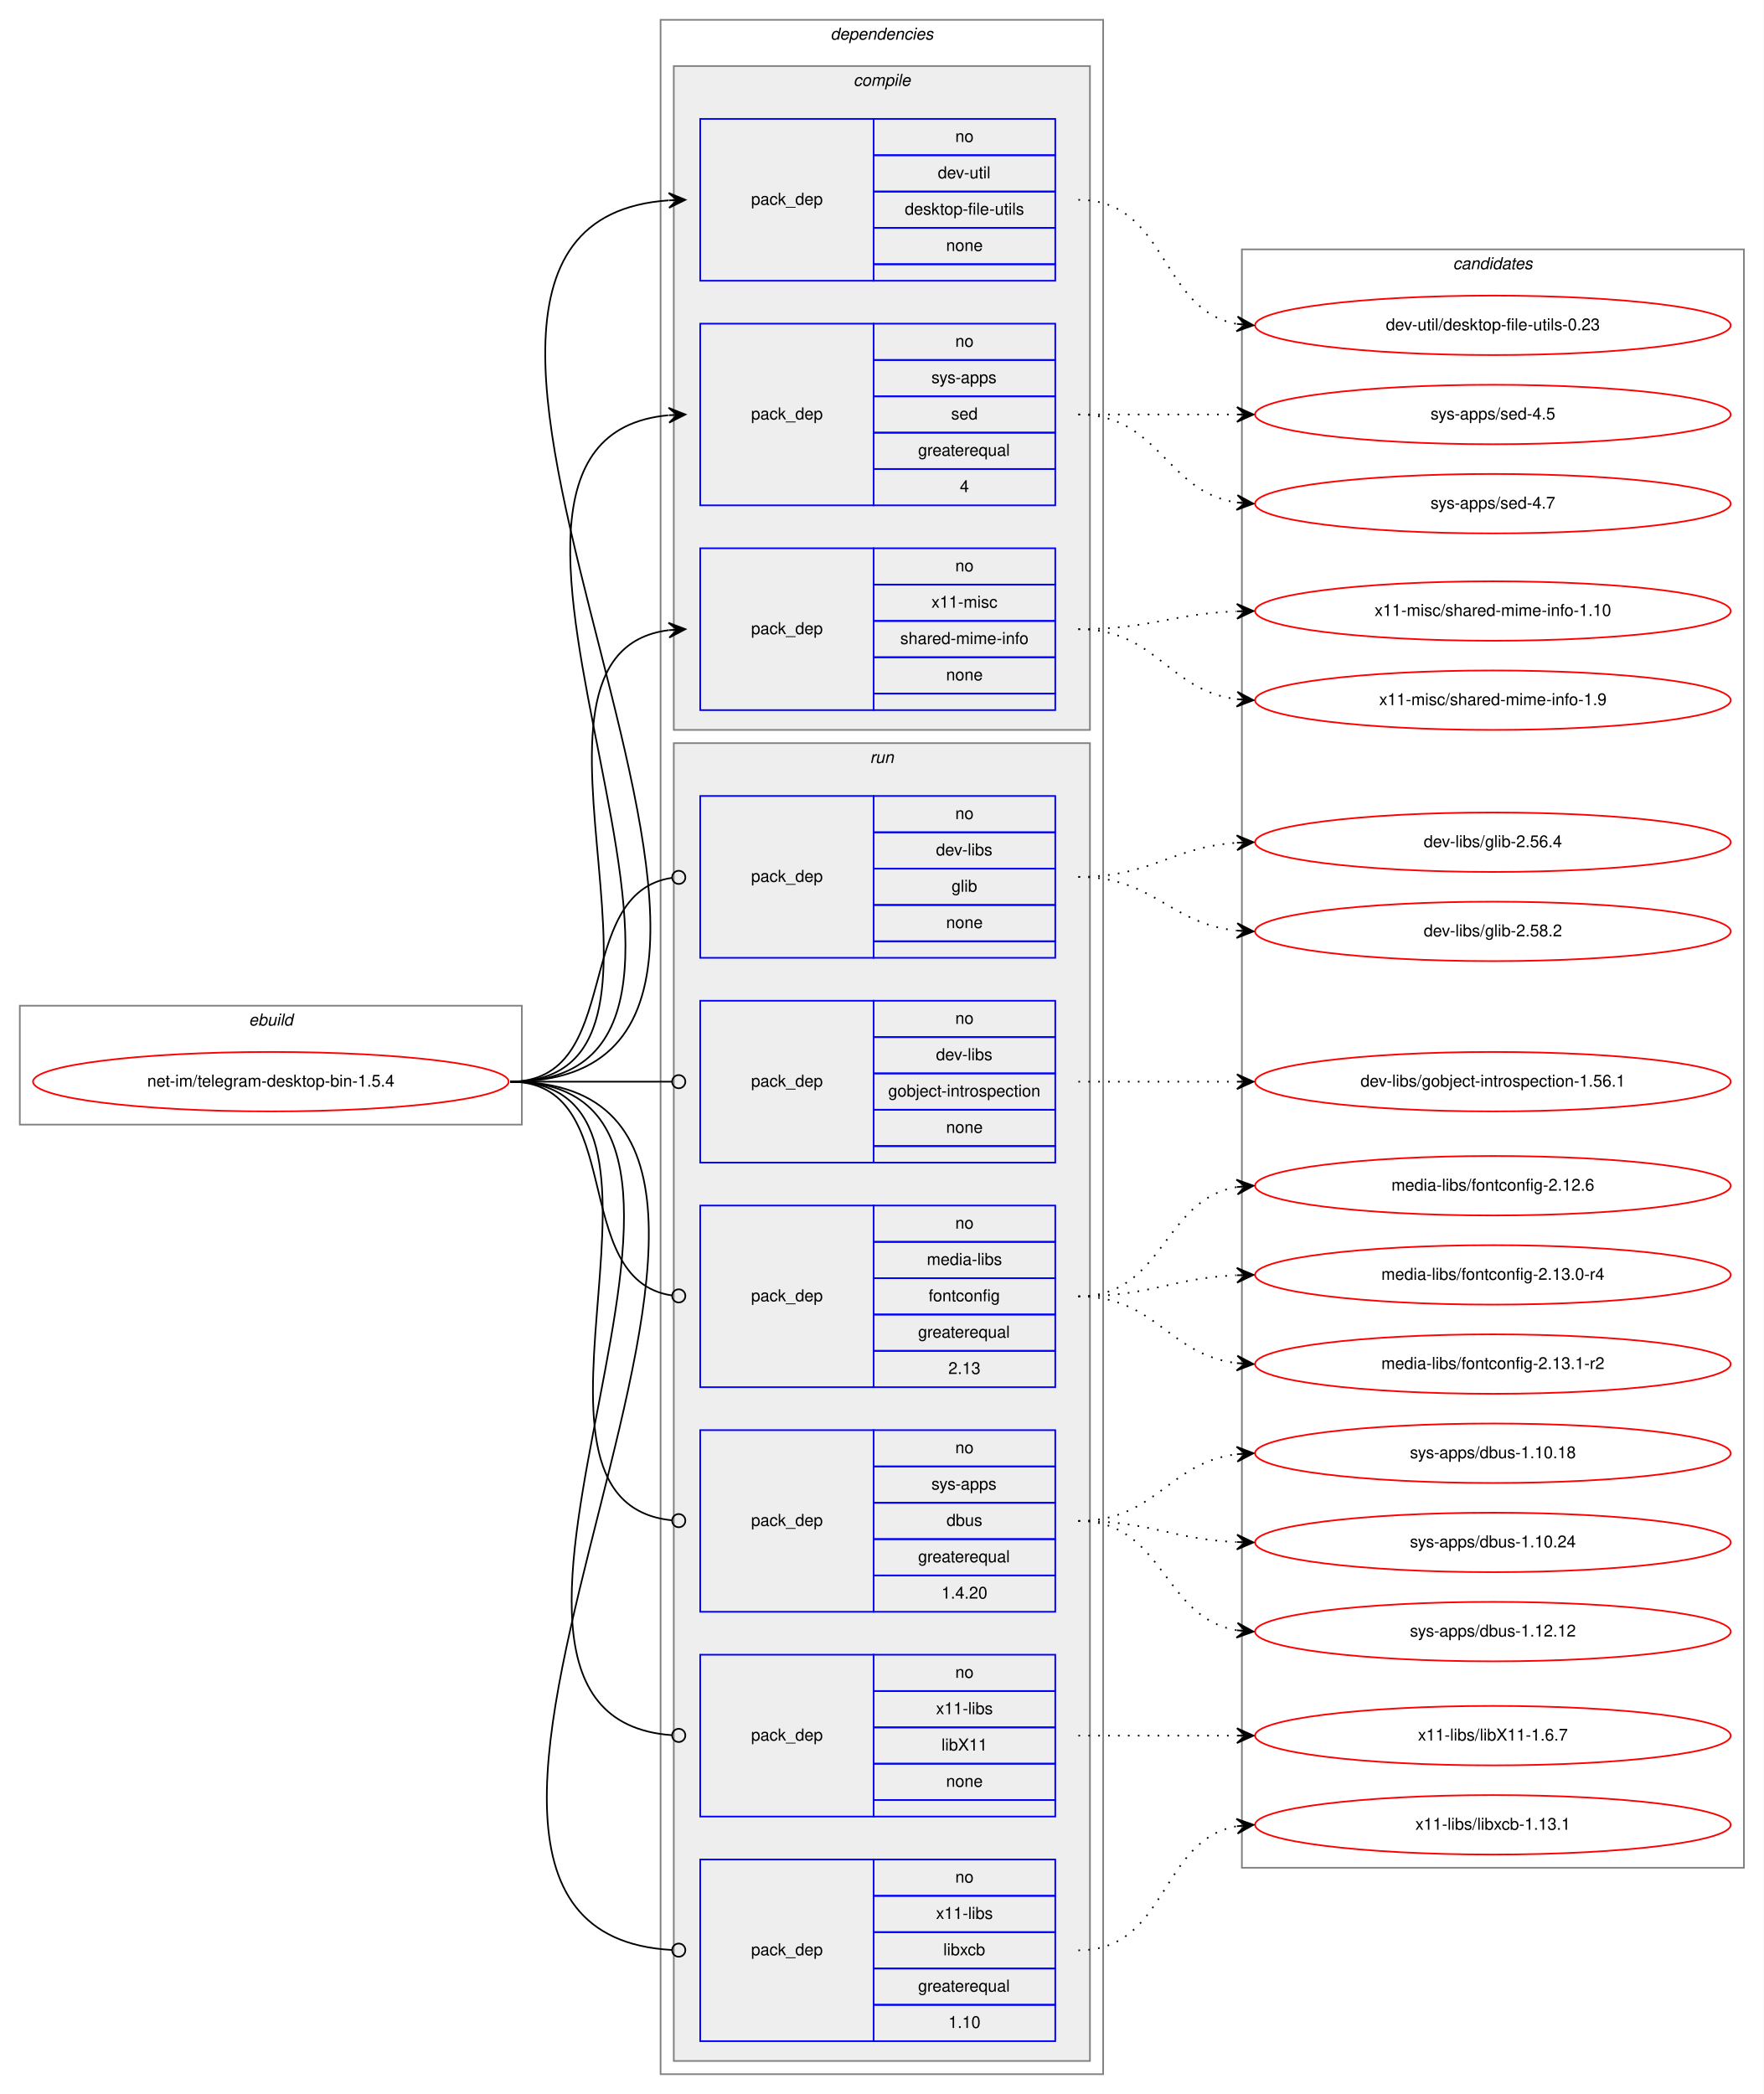
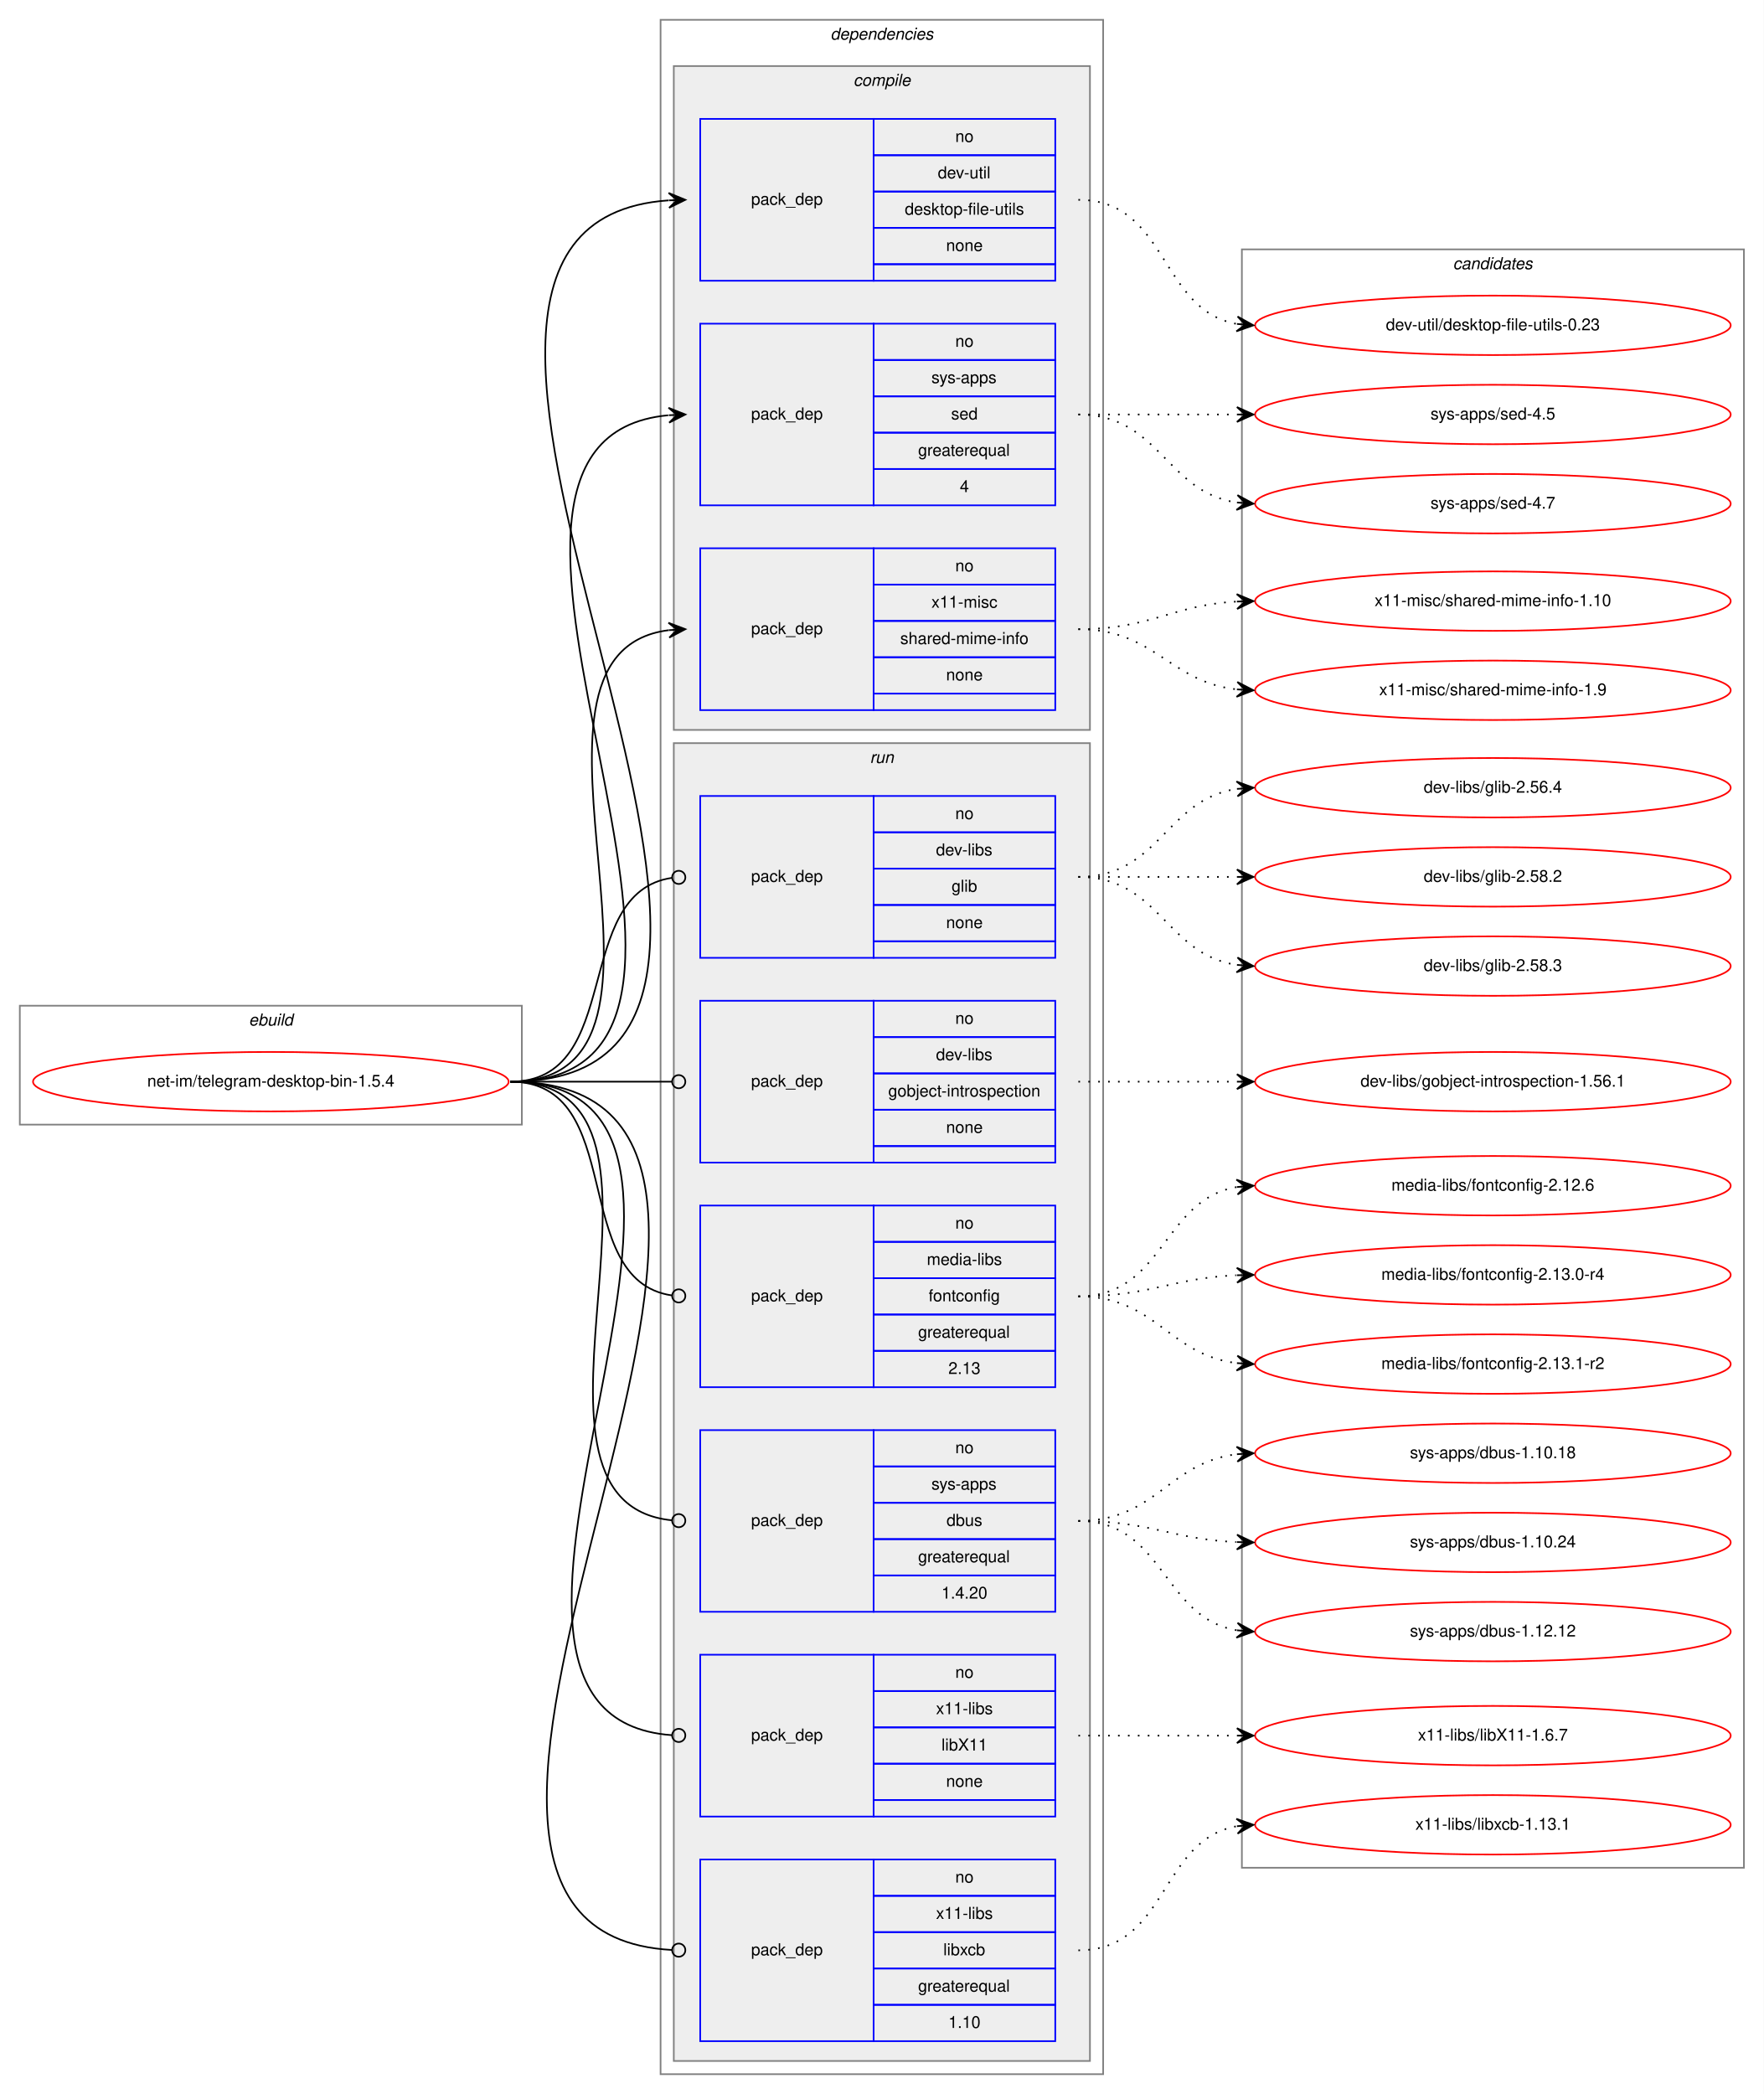
<svg xmlns="http://www.w3.org/2000/svg" xmlns:xlink="http://www.w3.org/1999/xlink" width="1068pt" height="1268pt" viewBox="0.00 0.00 1068.00 1268.00">
  <g id="graph0" class="graph" transform="scale(1 1) rotate(0) translate(4 1264)">
    <polygon fill="white" stroke="transparent" points="-4,4 -4,-1264 1064,-1264 1064,4 -4,4" />
    <g id="clust1" class="cluster">
      <polygon fill="none" stroke="gray" points="8,-583 8,-655 312,-655 312,-583 8,-583" />
      <text text-anchor="start" x="146.66" y="-643" font-family="Helvetica,sans-Serif" font-style="italic" font-size="10.00">ebuild</text>
    </g>
    <g id="clust2" class="cluster">
      <polygon fill="none" stroke="gray" points="396,-8 396,-1252 664,-1252 664,-8 396,-8" />
      <text text-anchor="start" x="498.88" y="-1240" font-family="Helvetica,sans-Serif" font-style="italic" font-size="10.00">dependencies</text>
    </g>
    <g id="clust3" class="cluster">
      <polygon fill="#eeeeee" stroke="gray" points="404,-822 404,-1224 656,-1224 656,-822 404,-822" />
      <text text-anchor="start" x="512.78" y="-1212" font-family="Helvetica,sans-Serif" font-style="italic" font-size="10.00">compile</text>
    </g>
    <g id="clust8" class="cluster">
      <polygon fill="#eeeeee" stroke="gray" points="404,-16 404,-814 656,-814 656,-16 404,-16" />
      <text text-anchor="start" x="522.78" y="-802" font-family="Helvetica,sans-Serif" font-style="italic" font-size="10.00">run</text>
    </g>
    <g id="clust15" class="cluster">
      <polygon fill="none" stroke="gray" points="748,-133 748,-1113 1052,-1113 1052,-133 748,-133" />
      <text text-anchor="start" x="875.82" y="-1101" font-family="Helvetica,sans-Serif" font-style="italic" font-size="10.00">candidates</text>
    </g>
    <g id="node1" class="node">
      <g id="a_node1">
        <a xlink:href="../net-im/telegram-desktop-bin-1.5.4.svg" xlink:title="net-im/telegram-desktop-bin-1.5.4">
          <ellipse fill="none" stroke="red" cx="160" cy="-609" rx="144" ry="18" />
          <text text-anchor="middle" x="160" y="-606" font-family="Helvetica,sans-Serif" font-size="10.00">net-im/telegram-desktop-bin-1.5.4</text>
        </a>
      </g>
    </g>
    <g id="node2" class="node">
      <polygon fill="none" stroke="blue" points="420,-1094 420,-1192 525,-1192 525,-1094 420,-1094" />
      <text text-anchor="start" x="450.82" y="-1140" font-family="Helvetica,sans-Serif" font-size="10.00">pack_dep</text>
      <polygon fill="none" stroke="blue" points="525,-1170 525,-1192 635,-1192 635,-1170 525,-1170" />
      <text text-anchor="start" x="574.44" y="-1178" font-family="Helvetica,sans-Serif" font-size="10.00">no</text>
      <polygon fill="none" stroke="blue" points="525,-1148 525,-1170 635,-1170 635,-1148 525,-1148" />
      <text text-anchor="start" x="563.89" y="-1156" font-family="Helvetica,sans-Serif" font-size="10.00">dev-util</text>
      <polygon fill="none" stroke="blue" points="525,-1126 525,-1148 635,-1148 635,-1126 525,-1126" />
      <text text-anchor="start" x="543.89" y="-1134" font-family="Helvetica,sans-Serif" font-size="10.00">desktop-file-utils</text>
      <polygon fill="none" stroke="blue" points="525,-1104 525,-1126 635,-1126 635,-1104 525,-1104" />
      <text text-anchor="start" x="568.88" y="-1112" font-family="Helvetica,sans-Serif" font-size="10.00">none</text>
      <polygon fill="none" stroke="blue" points="525,-1094 525,-1104 635,-1104 635,-1094 525,-1094" />
    </g>
    <g id="edge1" class="edge">
      <path fill="none" stroke="black" d="M305,-609C543.42,-609 179.98,-1127.47 400.76,-1142.66" />
      <polygon fill="black" stroke="black" points="411,-1143 400.86,-1147.17 406,-1142.83 401.01,-1142.67 401.01,-1142.67 401.01,-1142.67 406,-1142.83 401.16,-1138.17 411,-1143 411,-1143" />
    </g>
    <g id="node3" class="node">
      <polygon fill="none" stroke="blue" points="420,-958 420,-1068 525,-1068 525,-958 420,-958" />
      <text text-anchor="start" x="450.82" y="-1010" font-family="Helvetica,sans-Serif" font-size="10.00">pack_dep</text>
      <polygon fill="none" stroke="blue" points="525,-1046 525,-1068 635,-1068 635,-1046 525,-1046" />
      <text text-anchor="start" x="574.44" y="-1054" font-family="Helvetica,sans-Serif" font-size="10.00">no</text>
      <polygon fill="none" stroke="blue" points="525,-1024 525,-1046 635,-1046 635,-1024 525,-1024" />
      <text text-anchor="start" x="560" y="-1032" font-family="Helvetica,sans-Serif" font-size="10.00">sys-apps</text>
      <polygon fill="none" stroke="blue" points="525,-1002 525,-1024 635,-1024 635,-1002 525,-1002" />
      <text text-anchor="start" x="571.94" y="-1010" font-family="Helvetica,sans-Serif" font-size="10.00">sed</text>
      <polygon fill="none" stroke="blue" points="525,-980 525,-1002 635,-1002 635,-980 525,-980" />
      <text text-anchor="start" x="551.94" y="-988" font-family="Helvetica,sans-Serif" font-size="10.00">greaterequal</text>
      <polygon fill="none" stroke="blue" points="525,-958 525,-980 635,-980 635,-958 525,-958" />
      <text text-anchor="start" x="577.22" y="-966" font-family="Helvetica,sans-Serif" font-size="10.00">4</text>
    </g>
    <g id="edge2" class="edge">
      <path fill="none" stroke="black" d="M305,-609C487.01,-609 235.56,-997.37 400.63,-1012.54" />
      <polygon fill="black" stroke="black" points="411,-1013 400.81,-1017.06 406,-1012.78 401.01,-1012.56 401.01,-1012.56 401.01,-1012.56 406,-1012.78 401.21,-1008.06 411,-1013 411,-1013" />
    </g>
    <g id="node4" class="node">
      <polygon fill="none" stroke="blue" points="420,-834 420,-932 525,-932 525,-834 420,-834" />
      <text text-anchor="start" x="450.82" y="-880" font-family="Helvetica,sans-Serif" font-size="10.00">pack_dep</text>
      <polygon fill="none" stroke="blue" points="525,-910 525,-932 635,-932 635,-910 525,-910" />
      <text text-anchor="start" x="574.44" y="-918" font-family="Helvetica,sans-Serif" font-size="10.00">no</text>
      <polygon fill="none" stroke="blue" points="525,-888 525,-910 635,-910 635,-888 525,-888" />
      <text text-anchor="start" x="560" y="-896" font-family="Helvetica,sans-Serif" font-size="10.00">x11-misc</text>
      <polygon fill="none" stroke="blue" points="525,-866 525,-888 635,-888 635,-866 525,-866" />
      <text text-anchor="start" x="541.11" y="-874" font-family="Helvetica,sans-Serif" font-size="10.00">shared-mime-info</text>
      <polygon fill="none" stroke="blue" points="525,-844 525,-866 635,-866 635,-844 525,-844" />
      <text text-anchor="start" x="568.88" y="-852" font-family="Helvetica,sans-Serif" font-size="10.00">none</text>
      <polygon fill="none" stroke="blue" points="525,-834 525,-844 635,-844 635,-834 525,-834" />
    </g>
    <g id="edge3" class="edge">
      <path fill="none" stroke="black" d="M305,-609C432,-609 288.7,-868.22 400.92,-882.4" />
      <polygon fill="black" stroke="black" points="411,-883 400.75,-886.89 406.01,-882.7 401.02,-882.4 401.02,-882.4 401.02,-882.4 406.01,-882.7 401.29,-877.91 411,-883 411,-883" />
    </g>
    <g id="node5" class="node">
      <polygon fill="none" stroke="blue" points="420,-684 420,-782 525,-782 525,-684 420,-684" />
      <text text-anchor="start" x="450.82" y="-730" font-family="Helvetica,sans-Serif" font-size="10.00">pack_dep</text>
      <polygon fill="none" stroke="blue" points="525,-760 525,-782 635,-782 635,-760 525,-760" />
      <text text-anchor="start" x="574.44" y="-768" font-family="Helvetica,sans-Serif" font-size="10.00">no</text>
      <polygon fill="none" stroke="blue" points="525,-738 525,-760 635,-760 635,-738 525,-738" />
      <text text-anchor="start" x="562.78" y="-746" font-family="Helvetica,sans-Serif" font-size="10.00">dev-libs</text>
      <polygon fill="none" stroke="blue" points="525,-716 525,-738 635,-738 635,-716 525,-716" />
      <text text-anchor="start" x="572.22" y="-724" font-family="Helvetica,sans-Serif" font-size="10.00">glib</text>
      <polygon fill="none" stroke="blue" points="525,-694 525,-716 635,-716 635,-694 525,-694" />
      <text text-anchor="start" x="568.88" y="-702" font-family="Helvetica,sans-Serif" font-size="10.00">none</text>
      <polygon fill="none" stroke="blue" points="525,-684 525,-694 635,-694 635,-684 525,-684" />
    </g>
    <g id="edge4" class="edge">
      <path fill="none" stroke="black" d="M305,-609C374.67,-609 341.37,-723.5 403,-732.45" />
      <ellipse fill="none" stroke="black" cx="407.01" cy="-732.72" rx="4" ry="4" />
    </g>
    <g id="node6" class="node">
      <polygon fill="none" stroke="blue" points="420,-560 420,-658 525,-658 525,-560 420,-560" />
      <text text-anchor="start" x="450.82" y="-606" font-family="Helvetica,sans-Serif" font-size="10.00">pack_dep</text>
      <polygon fill="none" stroke="blue" points="525,-636 525,-658 635,-658 635,-636 525,-636" />
      <text text-anchor="start" x="574.44" y="-644" font-family="Helvetica,sans-Serif" font-size="10.00">no</text>
      <polygon fill="none" stroke="blue" points="525,-614 525,-636 635,-636 635,-614 525,-614" />
      <text text-anchor="start" x="562.78" y="-622" font-family="Helvetica,sans-Serif" font-size="10.00">dev-libs</text>
      <polygon fill="none" stroke="blue" points="525,-592 525,-614 635,-614 635,-592 525,-592" />
      <text text-anchor="start" x="533.88" y="-600" font-family="Helvetica,sans-Serif" font-size="10.00">gobject-introspection</text>
      <polygon fill="none" stroke="blue" points="525,-570 525,-592 635,-592 635,-570 525,-570" />
      <text text-anchor="start" x="568.88" y="-578" font-family="Helvetica,sans-Serif" font-size="10.00">none</text>
      <polygon fill="none" stroke="blue" points="525,-560 525,-570 635,-570 635,-560 525,-560" />
    </g>
    <g id="edge5" class="edge">
      <path fill="none" stroke="black" d="M305,-609C349.26,-609 362.33,-609 402.82,-609" />
      <ellipse fill="none" stroke="black" cx="407" cy="-609" rx="4" ry="4" />
    </g>
    <g id="node7" class="node">
      <polygon fill="none" stroke="blue" points="420,-424 420,-534 525,-534 525,-424 420,-424" />
      <text text-anchor="start" x="450.82" y="-476" font-family="Helvetica,sans-Serif" font-size="10.00">pack_dep</text>
      <polygon fill="none" stroke="blue" points="525,-512 525,-534 635,-534 635,-512 525,-512" />
      <text text-anchor="start" x="574.44" y="-520" font-family="Helvetica,sans-Serif" font-size="10.00">no</text>
      <polygon fill="none" stroke="blue" points="525,-490 525,-512 635,-512 635,-490 525,-490" />
      <text text-anchor="start" x="557.22" y="-498" font-family="Helvetica,sans-Serif" font-size="10.00">media-libs</text>
      <polygon fill="none" stroke="blue" points="525,-468 525,-490 635,-490 635,-468 525,-468" />
      <text text-anchor="start" x="558.32" y="-476" font-family="Helvetica,sans-Serif" font-size="10.00">fontconfig</text>
      <polygon fill="none" stroke="blue" points="525,-446 525,-468 635,-468 635,-446 525,-446" />
      <text text-anchor="start" x="551.94" y="-454" font-family="Helvetica,sans-Serif" font-size="10.00">greaterequal</text>
      <polygon fill="none" stroke="blue" points="525,-424 525,-446 635,-446 635,-424 525,-424" />
      <text text-anchor="start" x="570.27" y="-432" font-family="Helvetica,sans-Serif" font-size="10.00">2.13</text>
    </g>
    <g id="edge6" class="edge">
      <path fill="none" stroke="black" d="M305,-609C376.64,-609 339.64,-488.96 402.79,-479.58" />
      <ellipse fill="none" stroke="black" cx="407.01" cy="-479.28" rx="4" ry="4" />
    </g>
    <g id="node8" class="node">
      <polygon fill="none" stroke="blue" points="420,-288 420,-398 525,-398 525,-288 420,-288" />
      <text text-anchor="start" x="450.82" y="-340" font-family="Helvetica,sans-Serif" font-size="10.00">pack_dep</text>
      <polygon fill="none" stroke="blue" points="525,-376 525,-398 635,-398 635,-376 525,-376" />
      <text text-anchor="start" x="574.44" y="-384" font-family="Helvetica,sans-Serif" font-size="10.00">no</text>
      <polygon fill="none" stroke="blue" points="525,-354 525,-376 635,-376 635,-354 525,-354" />
      <text text-anchor="start" x="560" y="-362" font-family="Helvetica,sans-Serif" font-size="10.00">sys-apps</text>
      <polygon fill="none" stroke="blue" points="525,-332 525,-354 635,-354 635,-332 525,-332" />
      <text text-anchor="start" x="569.16" y="-340" font-family="Helvetica,sans-Serif" font-size="10.00">dbus</text>
      <polygon fill="none" stroke="blue" points="525,-310 525,-332 635,-332 635,-310 525,-310" />
      <text text-anchor="start" x="551.94" y="-318" font-family="Helvetica,sans-Serif" font-size="10.00">greaterequal</text>
      <polygon fill="none" stroke="blue" points="525,-288 525,-310 635,-310 635,-288 525,-288" />
      <text text-anchor="start" x="566.1" y="-296" font-family="Helvetica,sans-Serif" font-size="10.00">1.4.20</text>
    </g>
    <g id="edge7" class="edge">
      <path fill="none" stroke="black" d="M305,-609C429.4,-609 290.27,-354.82 402.84,-343.4" />
      <ellipse fill="none" stroke="black" cx="407" cy="-343.19" rx="4" ry="4" />
    </g>
    <g id="node9" class="node">
      <polygon fill="none" stroke="blue" points="420,-164 420,-262 525,-262 525,-164 420,-164" />
      <text text-anchor="start" x="450.82" y="-210" font-family="Helvetica,sans-Serif" font-size="10.00">pack_dep</text>
      <polygon fill="none" stroke="blue" points="525,-240 525,-262 635,-262 635,-240 525,-240" />
      <text text-anchor="start" x="574.44" y="-248" font-family="Helvetica,sans-Serif" font-size="10.00">no</text>
      <polygon fill="none" stroke="blue" points="525,-218 525,-240 635,-240 635,-218 525,-218" />
      <text text-anchor="start" x="562.78" y="-226" font-family="Helvetica,sans-Serif" font-size="10.00">x11-libs</text>
      <polygon fill="none" stroke="blue" points="525,-196 525,-218 635,-218 635,-196 525,-196" />
      <text text-anchor="start" x="566.11" y="-204" font-family="Helvetica,sans-Serif" font-size="10.00">libX11</text>
      <polygon fill="none" stroke="blue" points="525,-174 525,-196 635,-196 635,-174 525,-174" />
      <text text-anchor="start" x="568.88" y="-182" font-family="Helvetica,sans-Serif" font-size="10.00">none</text>
      <polygon fill="none" stroke="blue" points="525,-164 525,-174 635,-174 635,-164 525,-164" />
    </g>
    <g id="edge8" class="edge">
      <path fill="none" stroke="black" d="M305,-609C484.35,-609 236.77,-225.28 402.78,-213.29" />
      <ellipse fill="none" stroke="black" cx="407" cy="-213.14" rx="4" ry="4" />
    </g>
    <g id="node10" class="node">
      <polygon fill="none" stroke="blue" points="420,-28 420,-138 525,-138 525,-28 420,-28" />
      <text text-anchor="start" x="450.82" y="-80" font-family="Helvetica,sans-Serif" font-size="10.00">pack_dep</text>
      <polygon fill="none" stroke="blue" points="525,-116 525,-138 635,-138 635,-116 525,-116" />
      <text text-anchor="start" x="574.44" y="-124" font-family="Helvetica,sans-Serif" font-size="10.00">no</text>
      <polygon fill="none" stroke="blue" points="525,-94 525,-116 635,-116 635,-94 525,-94" />
      <text text-anchor="start" x="562.78" y="-102" font-family="Helvetica,sans-Serif" font-size="10.00">x11-libs</text>
      <polygon fill="none" stroke="blue" points="525,-72 525,-94 635,-94 635,-72 525,-72" />
      <text text-anchor="start" x="567.22" y="-80" font-family="Helvetica,sans-Serif" font-size="10.00">libxcb</text>
      <polygon fill="none" stroke="blue" points="525,-50 525,-72 635,-72 635,-50 525,-50" />
      <text text-anchor="start" x="551.94" y="-58" font-family="Helvetica,sans-Serif" font-size="10.00">greaterequal</text>
      <polygon fill="none" stroke="blue" points="525,-28 525,-50 635,-50 635,-28 525,-28" />
      <text text-anchor="start" x="570.27" y="-36" font-family="Helvetica,sans-Serif" font-size="10.00">1.10</text>
    </g>
    <g id="edge9" class="edge">
      <path fill="none" stroke="black" d="M305,-609C540.68,-609 181.13,-95.26 402.87,-83.22" />
      <ellipse fill="none" stroke="black" cx="407" cy="-83.11" rx="4" ry="4" />
    </g>
    <g id="node11" class="node">
      <g id="a_node11">
        <a xlink:href="../dev-util/desktop-file-utils-0.23.svg" xlink:title="dev-util/desktop-file-utils-0.23">
          <ellipse fill="none" stroke="red" cx="900" cy="-1067" rx="144" ry="18" />
          <text text-anchor="middle" x="900" y="-1064" font-family="Helvetica,sans-Serif" font-size="10.00">dev-util/desktop-file-utils-0.23</text>
        </a>
      </g>
    </g>
    <g id="edge10" class="edge">
      <path fill="none" stroke="black" stroke-dasharray="1,5" d="M649,-1143C703.35,-1143 698.01,-1076.2 744.89,-1067.85" />
      <polygon fill="black" stroke="black" points="755,-1067 745.41,-1072.33 750.02,-1067.42 745.04,-1067.84 745.04,-1067.84 745.04,-1067.84 750.02,-1067.42 744.66,-1063.36 755,-1067 755,-1067" />
    </g>
    <g id="node12" class="node">
      <g id="a_node12">
        <a xlink:href="../sys-apps/sed-4.5.svg" xlink:title="sys-apps/sed-4.5">
          <ellipse fill="none" stroke="red" cx="900" cy="-1013" rx="144" ry="18" />
          <text text-anchor="middle" x="900" y="-1010" font-family="Helvetica,sans-Serif" font-size="10.00">sys-apps/sed-4.5</text>
        </a>
      </g>
    </g>
    <g id="edge11" class="edge">
      <path fill="none" stroke="black" stroke-dasharray="1,5" d="M649,-1013C692.43,-1013 705.83,-1013 744.57,-1013" />
      <polygon fill="black" stroke="black" points="755,-1013 745,-1017.5 750,-1013 745,-1013 745,-1013 745,-1013 750,-1013 745,-1008.5 755,-1013 755,-1013" />
    </g>
    <g id="node13" class="node">
      <g id="a_node13">
        <a xlink:href="../sys-apps/sed-4.7.svg" xlink:title="sys-apps/sed-4.7">
          <ellipse fill="none" stroke="red" cx="900" cy="-959" rx="144" ry="18" />
          <text text-anchor="middle" x="900" y="-956" font-family="Helvetica,sans-Serif" font-size="10.00">sys-apps/sed-4.7</text>
        </a>
      </g>
    </g>
    <g id="edge12" class="edge">
      <path fill="none" stroke="black" stroke-dasharray="1,5" d="M649,-1013C698.26,-1013 701.85,-966.13 744.86,-959.72" />
      <polygon fill="black" stroke="black" points="755,-959 745.35,-964.2 750.01,-959.36 745.03,-959.71 745.03,-959.71 745.03,-959.71 750.01,-959.36 744.71,-955.22 755,-959 755,-959" />
    </g>
    <g id="node14" class="node">
      <g id="a_node14">
        <a xlink:href="../x11-misc/shared-mime-info-1.10.svg" xlink:title="x11-misc/shared-mime-info-1.10">
-           <ellipse fill="none" stroke="red" cx="900" cy="-894" rx="144" ry="18" />
-           <text text-anchor="middle" x="900" y="-891" font-family="Helvetica,sans-Serif" font-size="10.00">x11-misc/shared-mime-info-1.10</text>
+           <ellipse fill="none" stroke="red" cx="900" cy="-900" rx="144" ry="18" />
+           <text text-anchor="middle" x="900" y="-897" font-family="Helvetica,sans-Serif" font-size="10.00">x11-misc/shared-mime-info-1.10</text>
        </a>
      </g>
    </g>
    <g id="edge13" class="edge">
-       <path fill="none" stroke="black" stroke-dasharray="1,5" d="M649,-883C692.66,-883 705.65,-892.35 744.53,-893.81" />
-       <polygon fill="black" stroke="black" points="755,-894 744.92,-898.32 750,-893.91 745,-893.82 745,-893.82 745,-893.82 750,-893.91 745.08,-889.32 755,-894 755,-894" />
+       <path fill="none" stroke="black" stroke-dasharray="1,5" d="M649,-883C693.17,-883 705.51,-897.57 744.96,-899.73" />
+       <polygon fill="black" stroke="black" points="755,-900 744.88,-904.23 750,-899.87 745,-899.73 745,-899.73 745,-899.73 750,-899.87 745.12,-895.24 755,-900 755,-900" />
    </g>
    <g id="node15" class="node">
      <g id="a_node15">
        <a xlink:href="../x11-misc/shared-mime-info-1.9.svg" xlink:title="x11-misc/shared-mime-info-1.9">
-           <ellipse fill="none" stroke="red" cx="900" cy="-840" rx="144" ry="18" />
-           <text text-anchor="middle" x="900" y="-837" font-family="Helvetica,sans-Serif" font-size="10.00">x11-misc/shared-mime-info-1.9</text>
+           <ellipse fill="none" stroke="red" cx="900" cy="-846" rx="144" ry="18" />
+           <text text-anchor="middle" x="900" y="-843" font-family="Helvetica,sans-Serif" font-size="10.00">x11-misc/shared-mime-info-1.9</text>
        </a>
      </g>
    </g>
    <g id="edge14" class="edge">
-       <path fill="none" stroke="black" stroke-dasharray="1,5" d="M649,-883C696.27,-883 703.32,-845.83 744.93,-840.61" />
-       <polygon fill="black" stroke="black" points="755,-840 745.29,-845.09 750.01,-840.3 745.02,-840.6 745.02,-840.6 745.02,-840.6 750.01,-840.3 744.75,-836.11 755,-840 755,-840" />
+       <path fill="none" stroke="black" stroke-dasharray="1,5" d="M649,-883C695.29,-883 703.98,-851.15 744.83,-846.55" />
+       <polygon fill="black" stroke="black" points="755,-846 745.26,-851.04 750.01,-846.27 745.01,-846.54 745.01,-846.54 745.01,-846.54 750.01,-846.27 744.77,-842.05 755,-846 755,-846" />
    </g>
    <g id="node16" class="node">
      <g id="a_node16">
        <a xlink:href="../dev-libs/glib-2.56.4.svg" xlink:title="dev-libs/glib-2.56.4">
-           <ellipse fill="none" stroke="red" cx="900" cy="-754" rx="144" ry="18" />
-           <text text-anchor="middle" x="900" y="-751" font-family="Helvetica,sans-Serif" font-size="10.00">dev-libs/glib-2.56.4</text>
+           <ellipse fill="none" stroke="red" cx="900" cy="-787" rx="144" ry="18" />
+           <text text-anchor="middle" x="900" y="-784" font-family="Helvetica,sans-Serif" font-size="10.00">dev-libs/glib-2.56.4</text>
        </a>
      </g>
    </g>
    <g id="edge15" class="edge">
-       <path fill="none" stroke="black" stroke-dasharray="1,5" d="M649,-733C693.46,-733 705.29,-751 744.9,-753.67" />
-       <polygon fill="black" stroke="black" points="755,-754 744.86,-758.17 750,-753.84 745.01,-753.67 745.01,-753.67 745.01,-753.67 750,-753.84 745.15,-749.18 755,-754 755,-754" />
+       <path fill="none" stroke="black" stroke-dasharray="1,5" d="M649,-733C698.26,-733 701.85,-779.87 744.86,-786.28" />
+       <polygon fill="black" stroke="black" points="755,-787 744.71,-790.78 750.01,-786.64 745.03,-786.29 745.03,-786.29 745.03,-786.29 750.01,-786.64 745.35,-781.8 755,-787 755,-787" />
    </g>
    <g id="node17" class="node">
      <g id="a_node17">
        <a xlink:href="../dev-libs/glib-2.58.2.svg" xlink:title="dev-libs/glib-2.58.2">
-           <ellipse fill="none" stroke="red" cx="900" cy="-700" rx="144" ry="18" />
-           <text text-anchor="middle" x="900" y="-697" font-family="Helvetica,sans-Serif" font-size="10.00">dev-libs/glib-2.58.2</text>
+           <ellipse fill="none" stroke="red" cx="900" cy="-733" rx="144" ry="18" />
+           <text text-anchor="middle" x="900" y="-730" font-family="Helvetica,sans-Serif" font-size="10.00">dev-libs/glib-2.58.2</text>
        </a>
      </g>
    </g>
    <g id="edge16" class="edge">
-       <path fill="none" stroke="black" stroke-dasharray="1,5" d="M649,-733C694.78,-733 704.38,-704.6 744.93,-700.49" />
-       <polygon fill="black" stroke="black" points="755,-700 745.23,-704.98 750.01,-700.24 745.01,-700.49 745.01,-700.49 745.01,-700.49 750.01,-700.24 744.79,-695.99 755,-700 755,-700" />
+       <path fill="none" stroke="black" stroke-dasharray="1,5" d="M649,-733C692.43,-733 705.83,-733 744.57,-733" />
+       <polygon fill="black" stroke="black" points="755,-733 745,-737.5 750,-733 745,-733 745,-733 745,-733 750,-733 745,-728.5 755,-733 755,-733" />
    </g>
    <g id="node18" class="node">
      <g id="a_node18">
+         <a xlink:href="../dev-libs/glib-2.58.3.svg" xlink:title="dev-libs/glib-2.58.3">
+           <ellipse fill="none" stroke="red" cx="900" cy="-679" rx="144" ry="18" />
+           <text text-anchor="middle" x="900" y="-676" font-family="Helvetica,sans-Serif" font-size="10.00">dev-libs/glib-2.58.3</text>
+         </a>
+       </g>
+     </g>
+     <g id="edge17" class="edge">
+       <path fill="none" stroke="black" stroke-dasharray="1,5" d="M649,-733C698.26,-733 701.85,-686.13 744.86,-679.72" />
+       <polygon fill="black" stroke="black" points="755,-679 745.35,-684.2 750.01,-679.36 745.03,-679.71 745.03,-679.71 745.03,-679.71 750.01,-679.36 744.71,-675.22 755,-679 755,-679" />
+     </g>
+     <g id="node19" class="node">
+       <g id="a_node19">
        <a xlink:href="../dev-libs/gobject-introspection-1.56.1.svg" xlink:title="dev-libs/gobject-introspection-1.56.1">
          <ellipse fill="none" stroke="red" cx="900" cy="-609" rx="144" ry="18" />
          <text text-anchor="middle" x="900" y="-606" font-family="Helvetica,sans-Serif" font-size="10.00">dev-libs/gobject-introspection-1.56.1</text>
        </a>
      </g>
    </g>
-     <g id="edge17" class="edge">
+     <g id="edge18" class="edge">
      <path fill="none" stroke="black" stroke-dasharray="1,5" d="M649,-609C692.43,-609 705.83,-609 744.57,-609" />
      <polygon fill="black" stroke="black" points="755,-609 745,-613.5 750,-609 745,-609 745,-609 745,-609 750,-609 745,-604.5 755,-609 755,-609" />
    </g>
-     <g id="node19" class="node">
-       <g id="a_node19">
+     <g id="node20" class="node">
+       <g id="a_node20">
        <a xlink:href="../media-libs/fontconfig-2.12.6.svg" xlink:title="media-libs/fontconfig-2.12.6">
          <ellipse fill="none" stroke="red" cx="900" cy="-546" rx="144" ry="18" />
          <text text-anchor="middle" x="900" y="-543" font-family="Helvetica,sans-Serif" font-size="10.00">media-libs/fontconfig-2.12.6</text>
        </a>
      </g>
    </g>
-     <g id="edge18" class="edge">
+     <g id="edge19" class="edge">
      <path fill="none" stroke="black" stroke-dasharray="1,5" d="M649,-479C701.14,-479 699.72,-537.64 744.95,-545.2" />
      <polygon fill="black" stroke="black" points="755,-546 744.67,-549.69 750.02,-545.6 745.03,-545.21 745.03,-545.21 745.03,-545.21 750.02,-545.6 745.39,-540.72 755,-546 755,-546" />
    </g>
-     <g id="node20" class="node">
-       <g id="a_node20">
+     <g id="node21" class="node">
+       <g id="a_node21">
        <a xlink:href="../media-libs/fontconfig-2.13.0-r4.svg" xlink:title="media-libs/fontconfig-2.13.0-r4">
          <ellipse fill="none" stroke="red" cx="900" cy="-492" rx="144" ry="18" />
          <text text-anchor="middle" x="900" y="-489" font-family="Helvetica,sans-Serif" font-size="10.00">media-libs/fontconfig-2.13.0-r4</text>
        </a>
      </g>
    </g>
-     <g id="edge19" class="edge">
+     <g id="edge20" class="edge">
      <path fill="none" stroke="black" stroke-dasharray="1,5" d="M649,-479C692.76,-479 705.58,-490.05 744.51,-491.77" />
      <polygon fill="black" stroke="black" points="755,-492 744.91,-496.28 750,-491.89 745,-491.78 745,-491.78 745,-491.78 750,-491.89 745.1,-487.29 755,-492 755,-492" />
    </g>
-     <g id="node21" class="node">
-       <g id="a_node21">
+     <g id="node22" class="node">
+       <g id="a_node22">
        <a xlink:href="../media-libs/fontconfig-2.13.1-r2.svg" xlink:title="media-libs/fontconfig-2.13.1-r2">
          <ellipse fill="none" stroke="red" cx="900" cy="-438" rx="144" ry="18" />
          <text text-anchor="middle" x="900" y="-435" font-family="Helvetica,sans-Serif" font-size="10.00">media-libs/fontconfig-2.13.1-r2</text>
        </a>
      </g>
    </g>
-     <g id="edge20" class="edge">
+     <g id="edge21" class="edge">
      <path fill="none" stroke="black" stroke-dasharray="1,5" d="M649,-479C695.96,-479 703.56,-443.56 744.99,-438.58" />
      <polygon fill="black" stroke="black" points="755,-438 745.28,-443.07 750.01,-438.29 745.02,-438.58 745.02,-438.58 745.02,-438.58 750.01,-438.29 744.76,-434.09 755,-438 755,-438" />
    </g>
-     <g id="node22" class="node">
-       <g id="a_node22">
+     <g id="node23" class="node">
+       <g id="a_node23">
        <a xlink:href="../sys-apps/dbus-1.10.18.svg" xlink:title="sys-apps/dbus-1.10.18">
          <ellipse fill="none" stroke="red" cx="900" cy="-384" rx="144" ry="18" />
          <text text-anchor="middle" x="900" y="-381" font-family="Helvetica,sans-Serif" font-size="10.00">sys-apps/dbus-1.10.18</text>
        </a>
      </g>
    </g>
-     <g id="edge21" class="edge">
+     <g id="edge22" class="edge">
      <path fill="none" stroke="black" stroke-dasharray="1,5" d="M649,-343C695.96,-343 703.56,-378.44 744.99,-383.42" />
      <polygon fill="black" stroke="black" points="755,-384 744.76,-387.91 750.01,-383.71 745.02,-383.42 745.02,-383.42 745.02,-383.42 750.01,-383.71 745.28,-378.93 755,-384 755,-384" />
    </g>
-     <g id="node23" class="node">
-       <g id="a_node23">
+     <g id="node24" class="node">
+       <g id="a_node24">
        <a xlink:href="../sys-apps/dbus-1.10.24.svg" xlink:title="sys-apps/dbus-1.10.24">
          <ellipse fill="none" stroke="red" cx="900" cy="-330" rx="144" ry="18" />
          <text text-anchor="middle" x="900" y="-327" font-family="Helvetica,sans-Serif" font-size="10.00">sys-apps/dbus-1.10.24</text>
        </a>
      </g>
    </g>
-     <g id="edge22" class="edge">
+     <g id="edge23" class="edge">
      <path fill="none" stroke="black" stroke-dasharray="1,5" d="M649,-343C692.76,-343 705.58,-331.95 744.51,-330.23" />
      <polygon fill="black" stroke="black" points="755,-330 745.1,-334.71 750,-330.11 745,-330.22 745,-330.22 745,-330.22 750,-330.11 744.91,-325.72 755,-330 755,-330" />
    </g>
-     <g id="node24" class="node">
-       <g id="a_node24">
+     <g id="node25" class="node">
+       <g id="a_node25">
        <a xlink:href="../sys-apps/dbus-1.12.12.svg" xlink:title="sys-apps/dbus-1.12.12">
          <ellipse fill="none" stroke="red" cx="900" cy="-276" rx="144" ry="18" />
          <text text-anchor="middle" x="900" y="-273" font-family="Helvetica,sans-Serif" font-size="10.00">sys-apps/dbus-1.12.12</text>
        </a>
      </g>
    </g>
-     <g id="edge23" class="edge">
+     <g id="edge24" class="edge">
      <path fill="none" stroke="black" stroke-dasharray="1,5" d="M649,-343C701.14,-343 699.72,-284.36 744.95,-276.8" />
      <polygon fill="black" stroke="black" points="755,-276 745.39,-281.28 750.02,-276.4 745.03,-276.79 745.03,-276.79 745.03,-276.79 750.02,-276.4 744.67,-272.31 755,-276 755,-276" />
    </g>
-     <g id="node25" class="node">
-       <g id="a_node25">
+     <g id="node26" class="node">
+       <g id="a_node26">
        <a xlink:href="../x11-libs/libX11-1.6.7.svg" xlink:title="x11-libs/libX11-1.6.7">
          <ellipse fill="none" stroke="red" cx="900" cy="-213" rx="144" ry="18" />
          <text text-anchor="middle" x="900" y="-210" font-family="Helvetica,sans-Serif" font-size="10.00">x11-libs/libX11-1.6.7</text>
        </a>
      </g>
    </g>
-     <g id="edge24" class="edge">
+     <g id="edge25" class="edge">
      <path fill="none" stroke="black" stroke-dasharray="1,5" d="M649,-213C692.43,-213 705.83,-213 744.57,-213" />
      <polygon fill="black" stroke="black" points="755,-213 745,-217.5 750,-213 745,-213 745,-213 745,-213 750,-213 745,-208.5 755,-213 755,-213" />
    </g>
-     <g id="node26" class="node">
-       <g id="a_node26">
+     <g id="node27" class="node">
+       <g id="a_node27">
        <a xlink:href="../x11-libs/libxcb-1.13.1.svg" xlink:title="x11-libs/libxcb-1.13.1">
          <ellipse fill="none" stroke="red" cx="900" cy="-159" rx="144" ry="18" />
          <text text-anchor="middle" x="900" y="-156" font-family="Helvetica,sans-Serif" font-size="10.00">x11-libs/libxcb-1.13.1</text>
        </a>
      </g>
    </g>
-     <g id="edge25" class="edge">
+     <g id="edge26" class="edge">
      <path fill="none" stroke="black" stroke-dasharray="1,5" d="M649,-83C703.35,-83 698.01,-149.8 744.89,-158.15" />
      <polygon fill="black" stroke="black" points="755,-159 744.66,-162.64 750.02,-158.58 745.04,-158.16 745.04,-158.16 745.04,-158.16 750.02,-158.58 745.41,-153.67 755,-159 755,-159" />
    </g>
  </g>
</svg>
